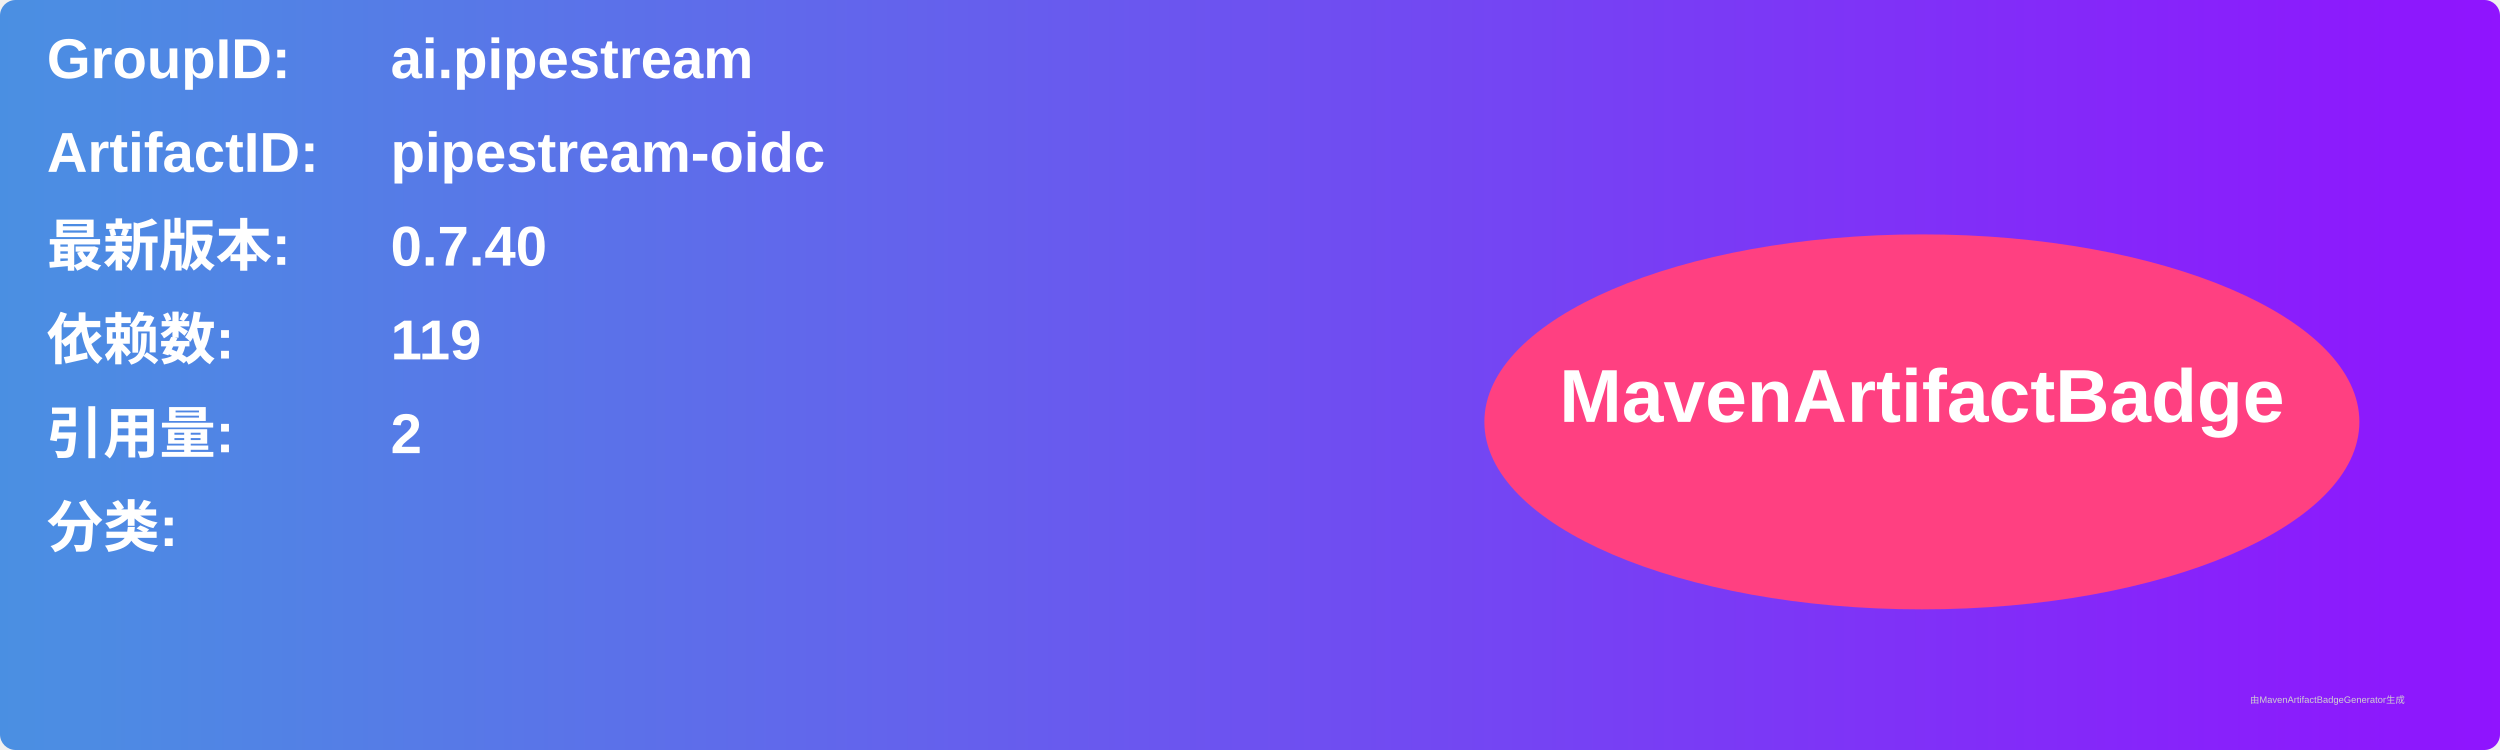
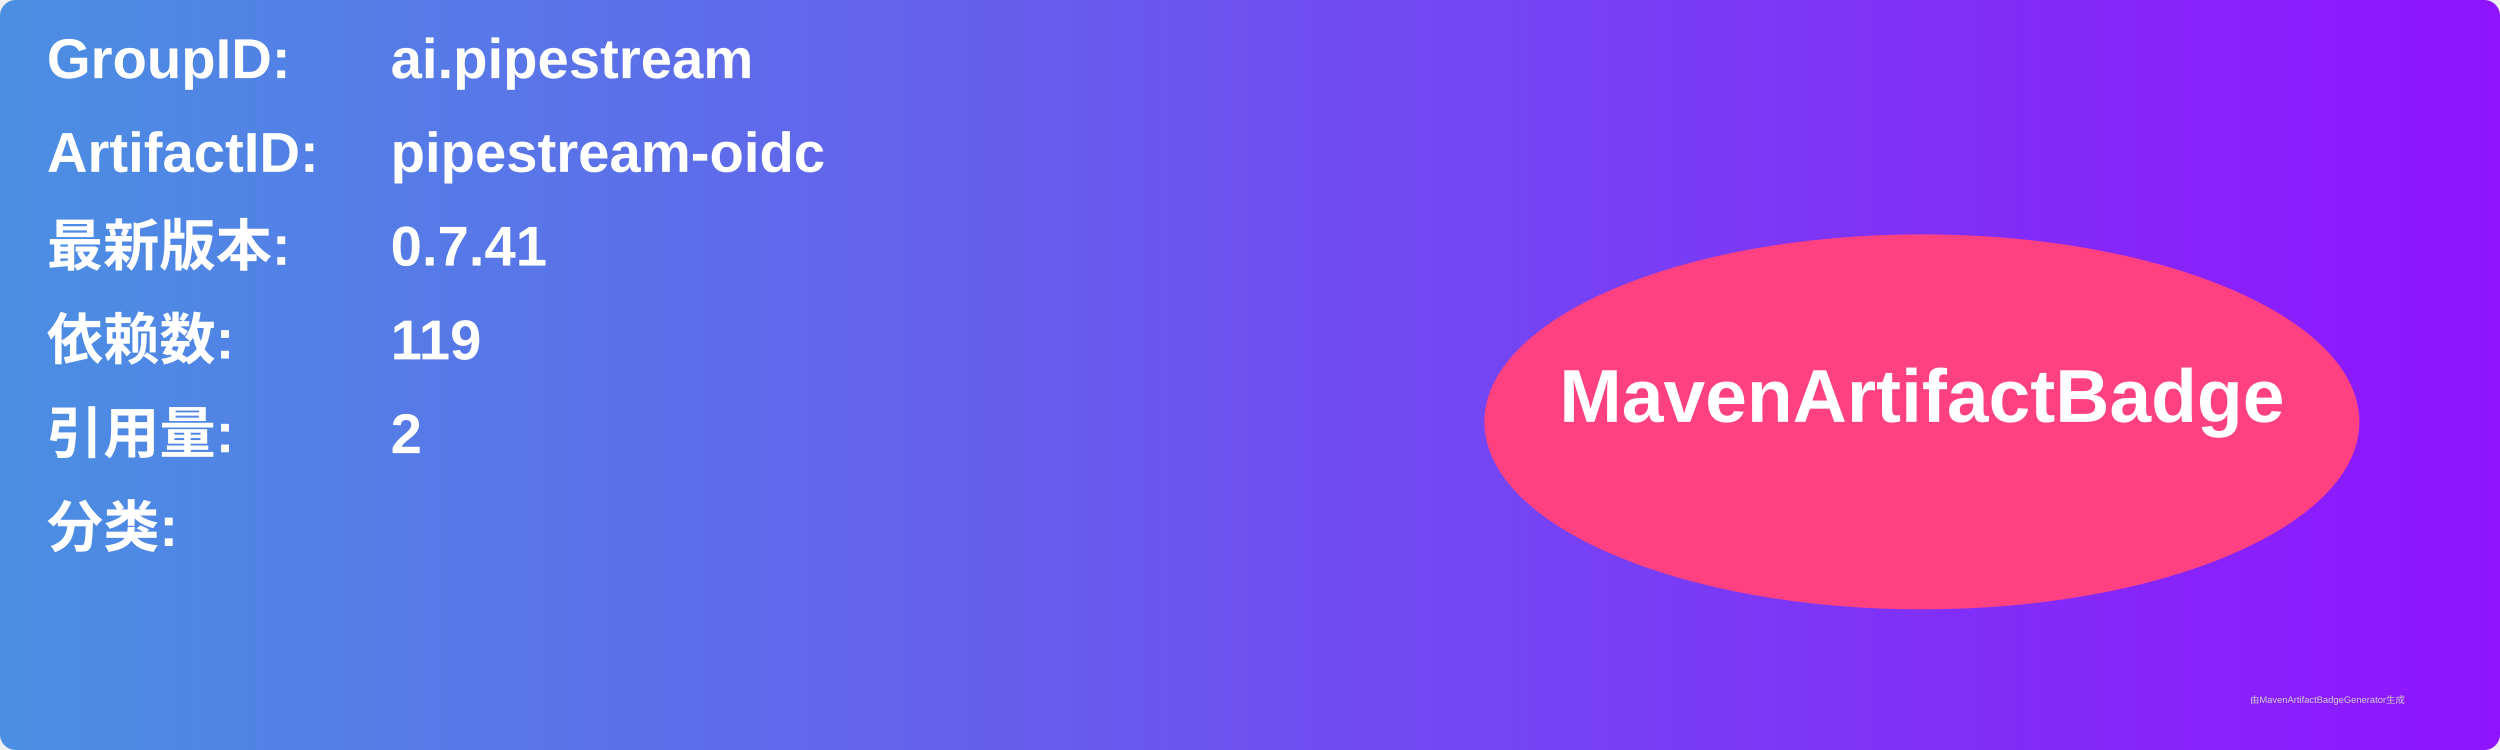
<svg xmlns="http://www.w3.org/2000/svg" width="800" height="240" viewBox="0 0 800 240">
  <linearGradient id="grad" x1="0%" y1="0%" x2="100%" y2="0%">
    <stop offset="0%" stop-color="#4a90e2" />
    <stop offset="100%" stop-color="#9013fe" />
  </linearGradient>
  <rect width="100%" height="100%" rx="5" ry="5" fill="url(#grad)" />
  <g transform="translate(15, 15)">
    <text x="0" y="10" font-family="Arial" font-size="18" fill="white" font-weight="bold" width="260">GroupID:</text>
    <text x="110" y="10" font-family="Arial" font-size="18" fill="white" font-weight="bold" width="460">ai.pipestream</text>
    <text x="0" y="40" font-family="Arial" font-size="18" fill="white" font-weight="bold" width="260">ArtifactID:</text>
    <text x="110" y="40" font-family="Arial" font-size="18" fill="white" font-weight="bold" width="460">pipestream-oidc</text>
    <text x="0" y="70" font-family="Arial" font-size="18" fill="white" font-weight="bold">最新版本:</text>
    <text x="110" y="70" font-family="Arial" font-size="18" fill="white" font-weight="bold">
-       <tspan font-weight="bold">0.7.40</tspan>
+       <tspan font-weight="bold">0.7.41</tspan>
    </text>
    <text x="0" y="100" font-family="Arial" font-size="18" fill="white" font-weight="bold">依赖数: </text>
    <text x="110" y="100" font-family="Arial" font-size="18" fill="white">
      <tspan font-weight="bold">119</tspan>
    </text>
    <text x="0" y="130" font-family="Arial" font-size="18" fill="white" font-weight="bold">引用量: </text>
    <text x="110" y="130" font-family="Arial" font-size="18" fill="white">
      <tspan font-weight="bold">2</tspan>
    </text>
    <text x="0" y="160" font-family="Arial" font-size="18" fill="white" font-weight="bold">分类:</text>
    <text x="10" y="190" font-family="Arial" font-size="10" fill="white">
      <tspan font-weight="bold" />
    </text>
    <ellipse cx="600" cy="120" rx="140" ry="60" fill="#ff4081" />
    <text x="600" y="120" text-anchor="middle" font-family="Arial" font-size="24" fill="white" font-weight="bold">MavenArtifactBadge</text>
  </g>
  <text x="720" y="225" font-family="Arial" font-size="3" fill="#d0d0d0">由MavenArtifactBadgeGenerator生成</text>
</svg>
